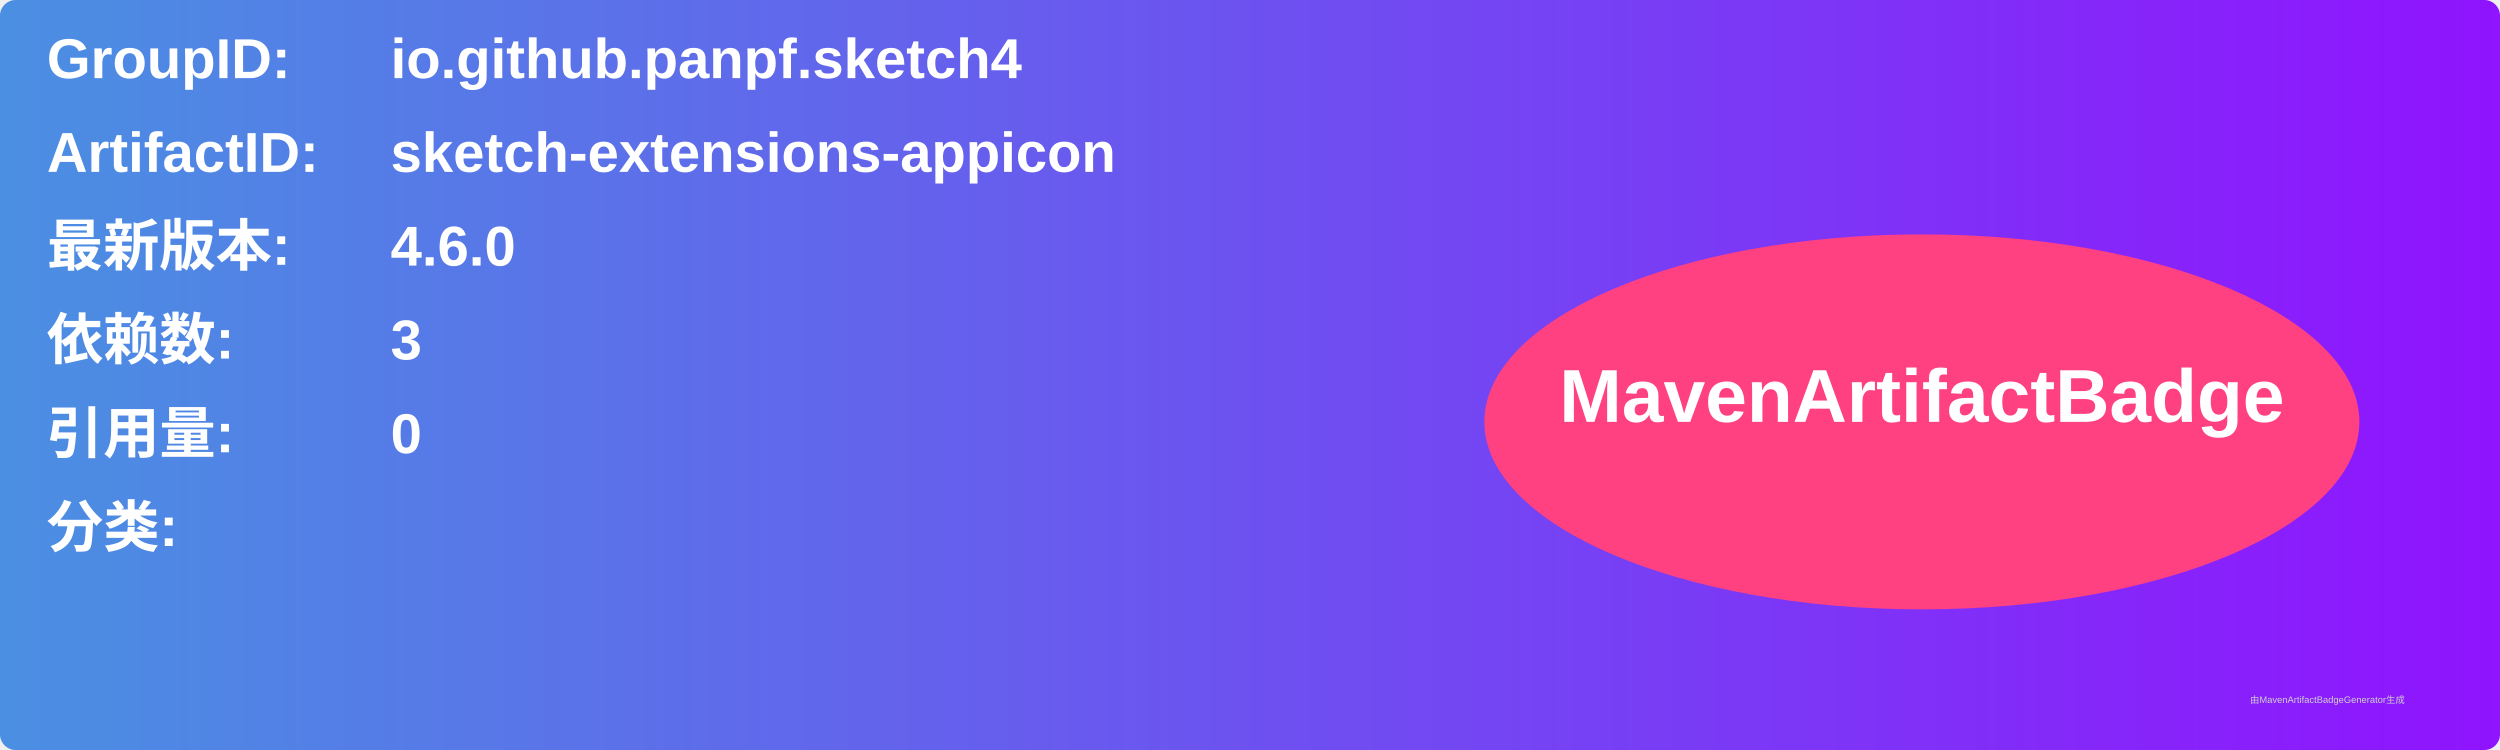
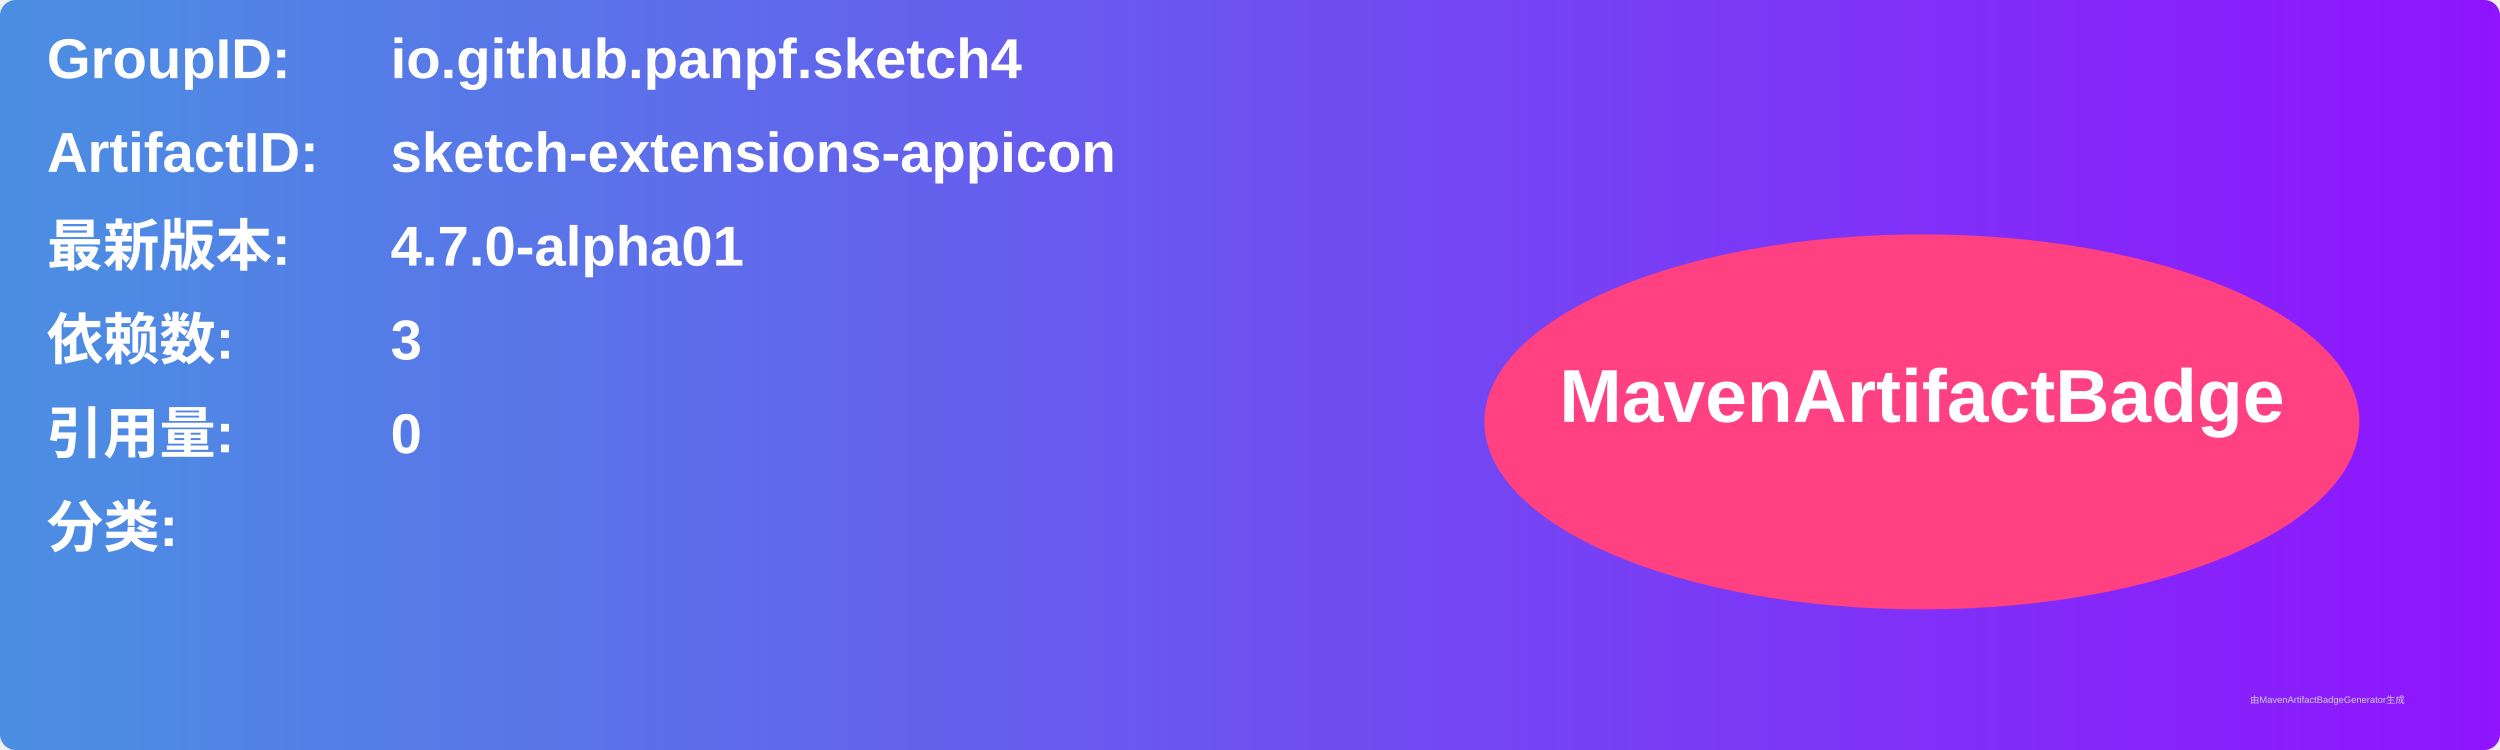
<svg xmlns="http://www.w3.org/2000/svg" width="800" height="240" viewBox="0 0 800 240">
  <linearGradient id="grad" x1="0%" y1="0%" x2="100%" y2="0%">
    <stop offset="0%" stop-color="#4a90e2" />
    <stop offset="100%" stop-color="#9013fe" />
  </linearGradient>
  <rect width="100%" height="100%" rx="5" ry="5" fill="url(#grad)" />
  <g transform="translate(15, 15)">
    <text x="0" y="10" font-family="Arial" font-size="18" fill="white" font-weight="bold" width="260">GroupID:</text>
    <text x="110" y="10" font-family="Arial" font-size="18" fill="white" font-weight="bold" width="460">io.github.panpf.sketch4</text>
    <text x="0" y="40" font-family="Arial" font-size="18" fill="white" font-weight="bold" width="260">ArtifactID:</text>
    <text x="110" y="40" font-family="Arial" font-size="18" fill="white" font-weight="bold" width="460">sketch-extensions-appicon</text>
    <text x="0" y="70" font-family="Arial" font-size="18" fill="white" font-weight="bold">最新版本:</text>
    <text x="110" y="70" font-family="Arial" font-size="18" fill="white" font-weight="bold">
-       <tspan font-weight="bold">4.6.0</tspan>
+       <tspan font-weight="bold">4.7.0-alpha01</tspan>
    </text>
    <text x="0" y="100" font-family="Arial" font-size="18" fill="white" font-weight="bold">依赖数: </text>
    <text x="110" y="100" font-family="Arial" font-size="18" fill="white">
      <tspan font-weight="bold">3</tspan>
    </text>
    <text x="0" y="130" font-family="Arial" font-size="18" fill="white" font-weight="bold">引用量: </text>
    <text x="110" y="130" font-family="Arial" font-size="18" fill="white">
      <tspan font-weight="bold">0</tspan>
    </text>
    <text x="0" y="160" font-family="Arial" font-size="18" fill="white" font-weight="bold">分类:</text>
    <text x="10" y="190" font-family="Arial" font-size="10" fill="white">
      <tspan font-weight="bold" />
    </text>
    <ellipse cx="600" cy="120" rx="140" ry="60" fill="#ff4081" />
    <text x="600" y="120" text-anchor="middle" font-family="Arial" font-size="24" fill="white" font-weight="bold">MavenArtifactBadge</text>
  </g>
  <text x="720" y="225" font-family="Arial" font-size="3" fill="#d0d0d0">由MavenArtifactBadgeGenerator生成</text>
</svg>
